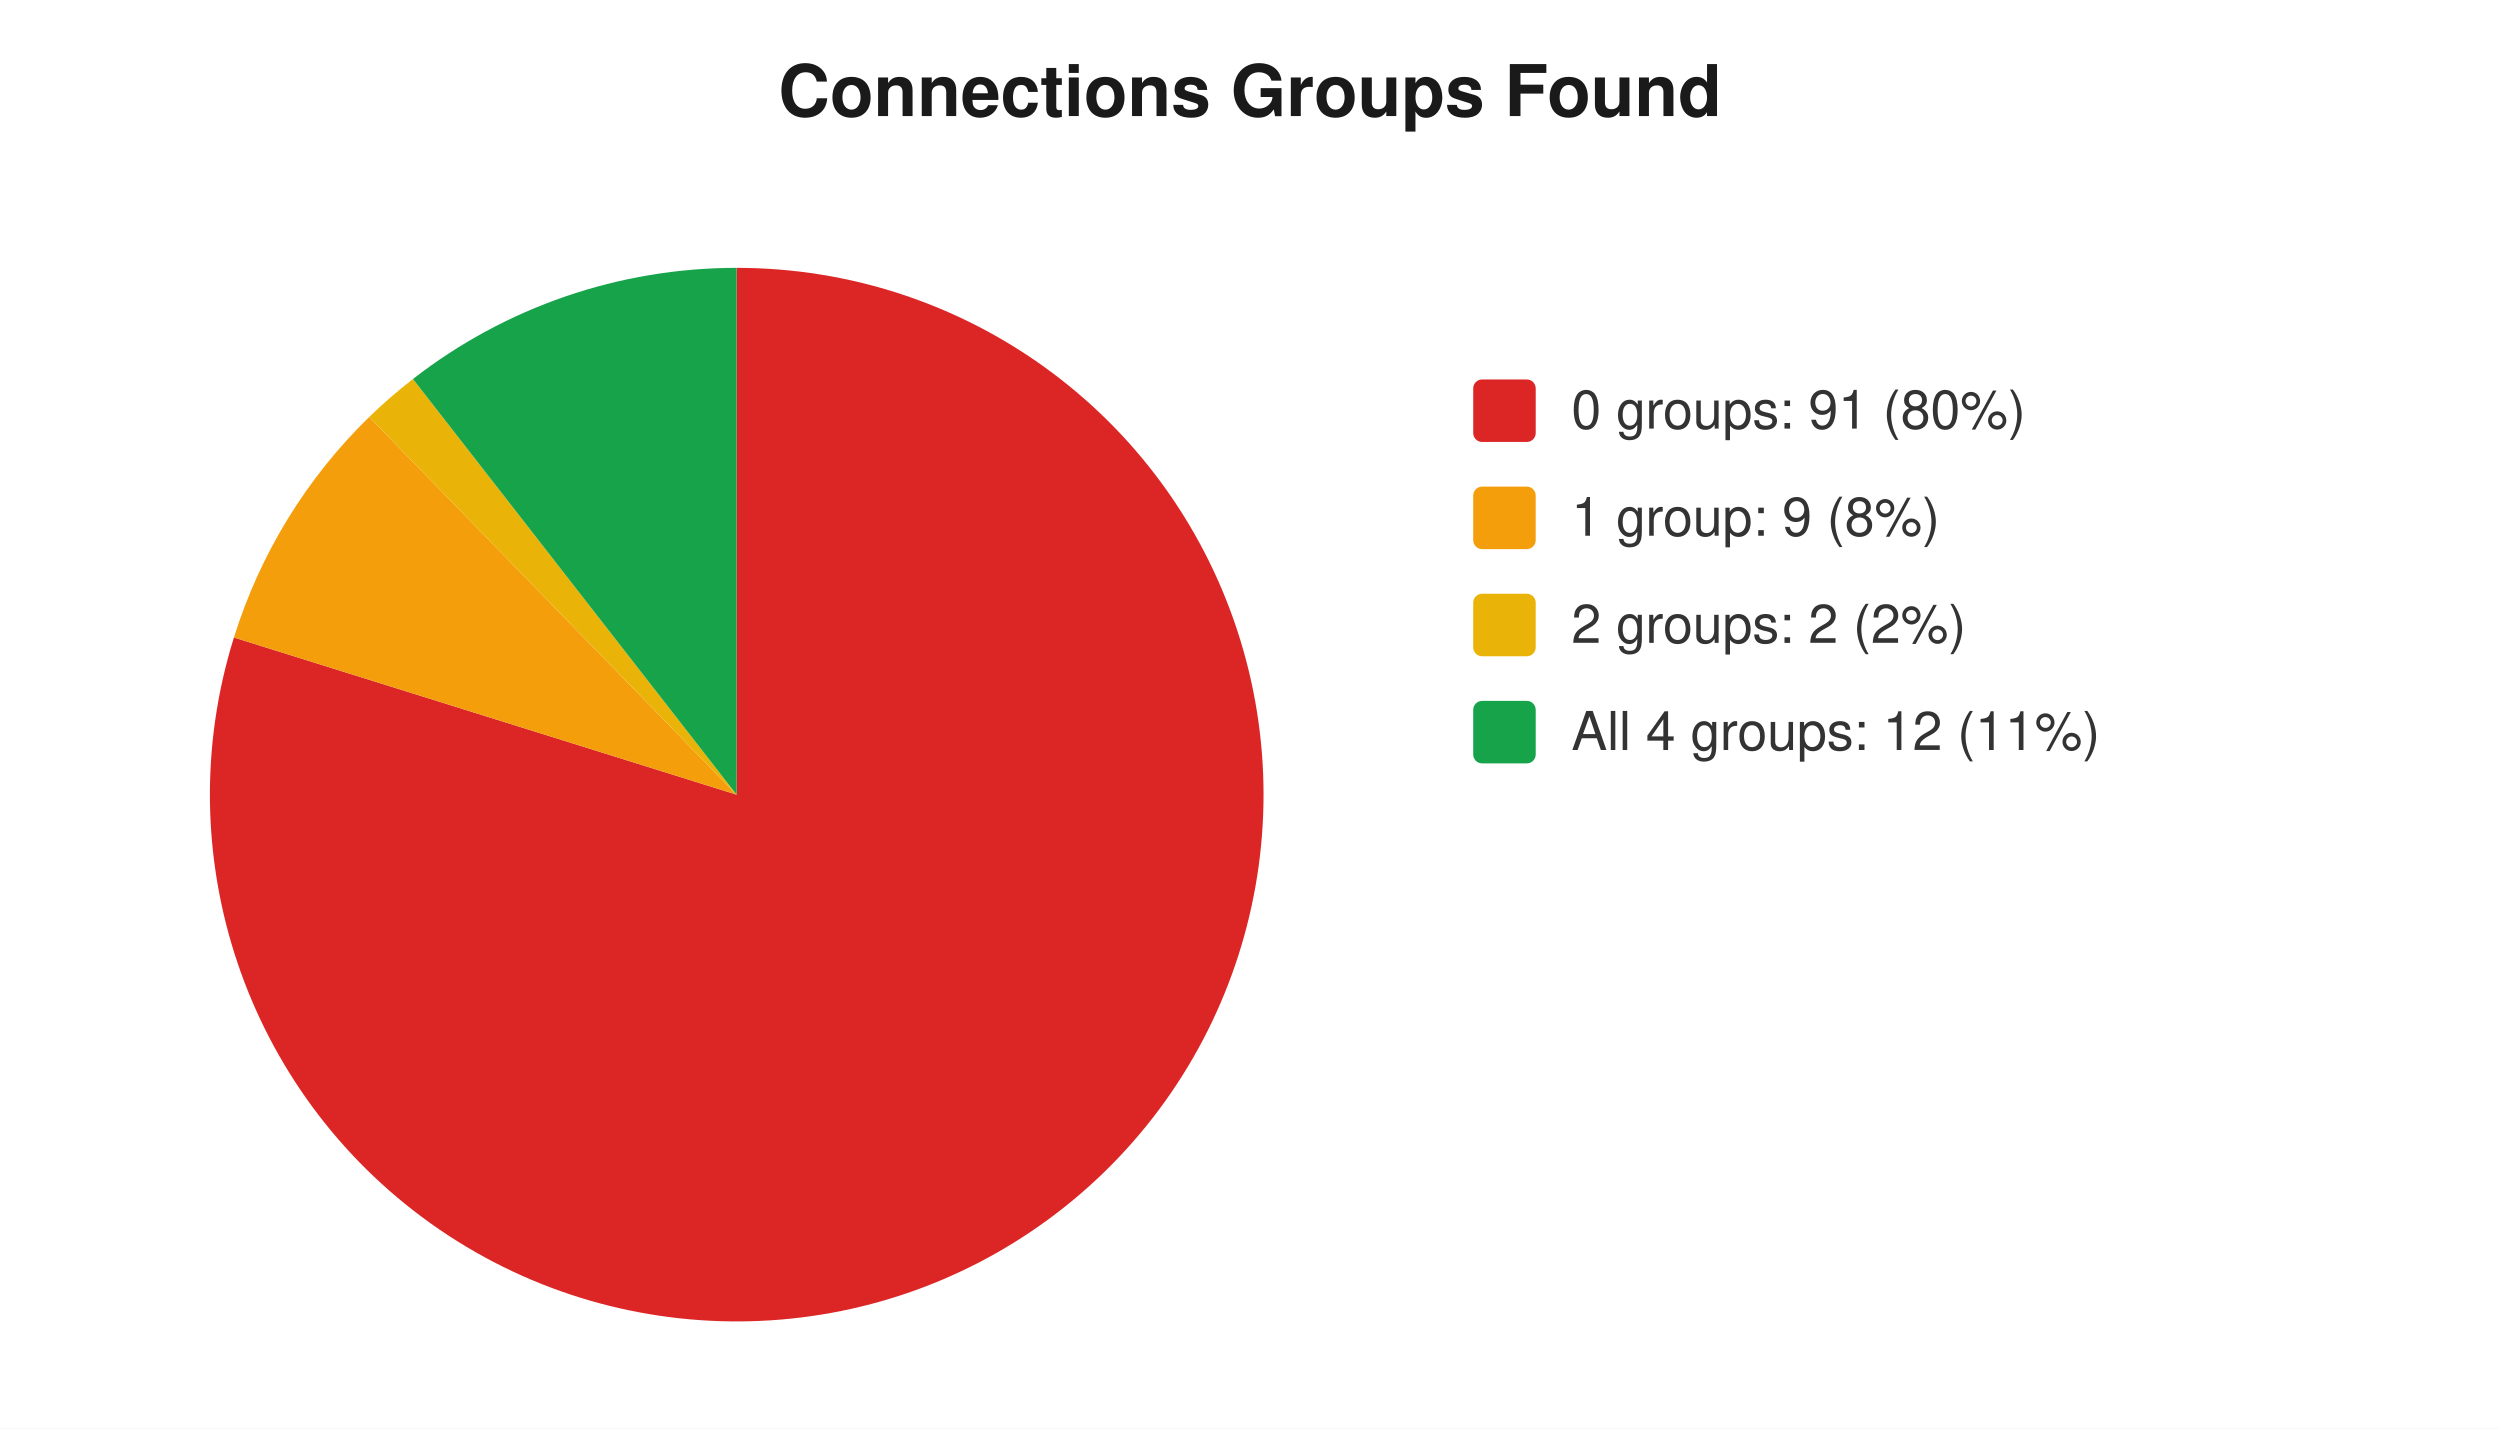
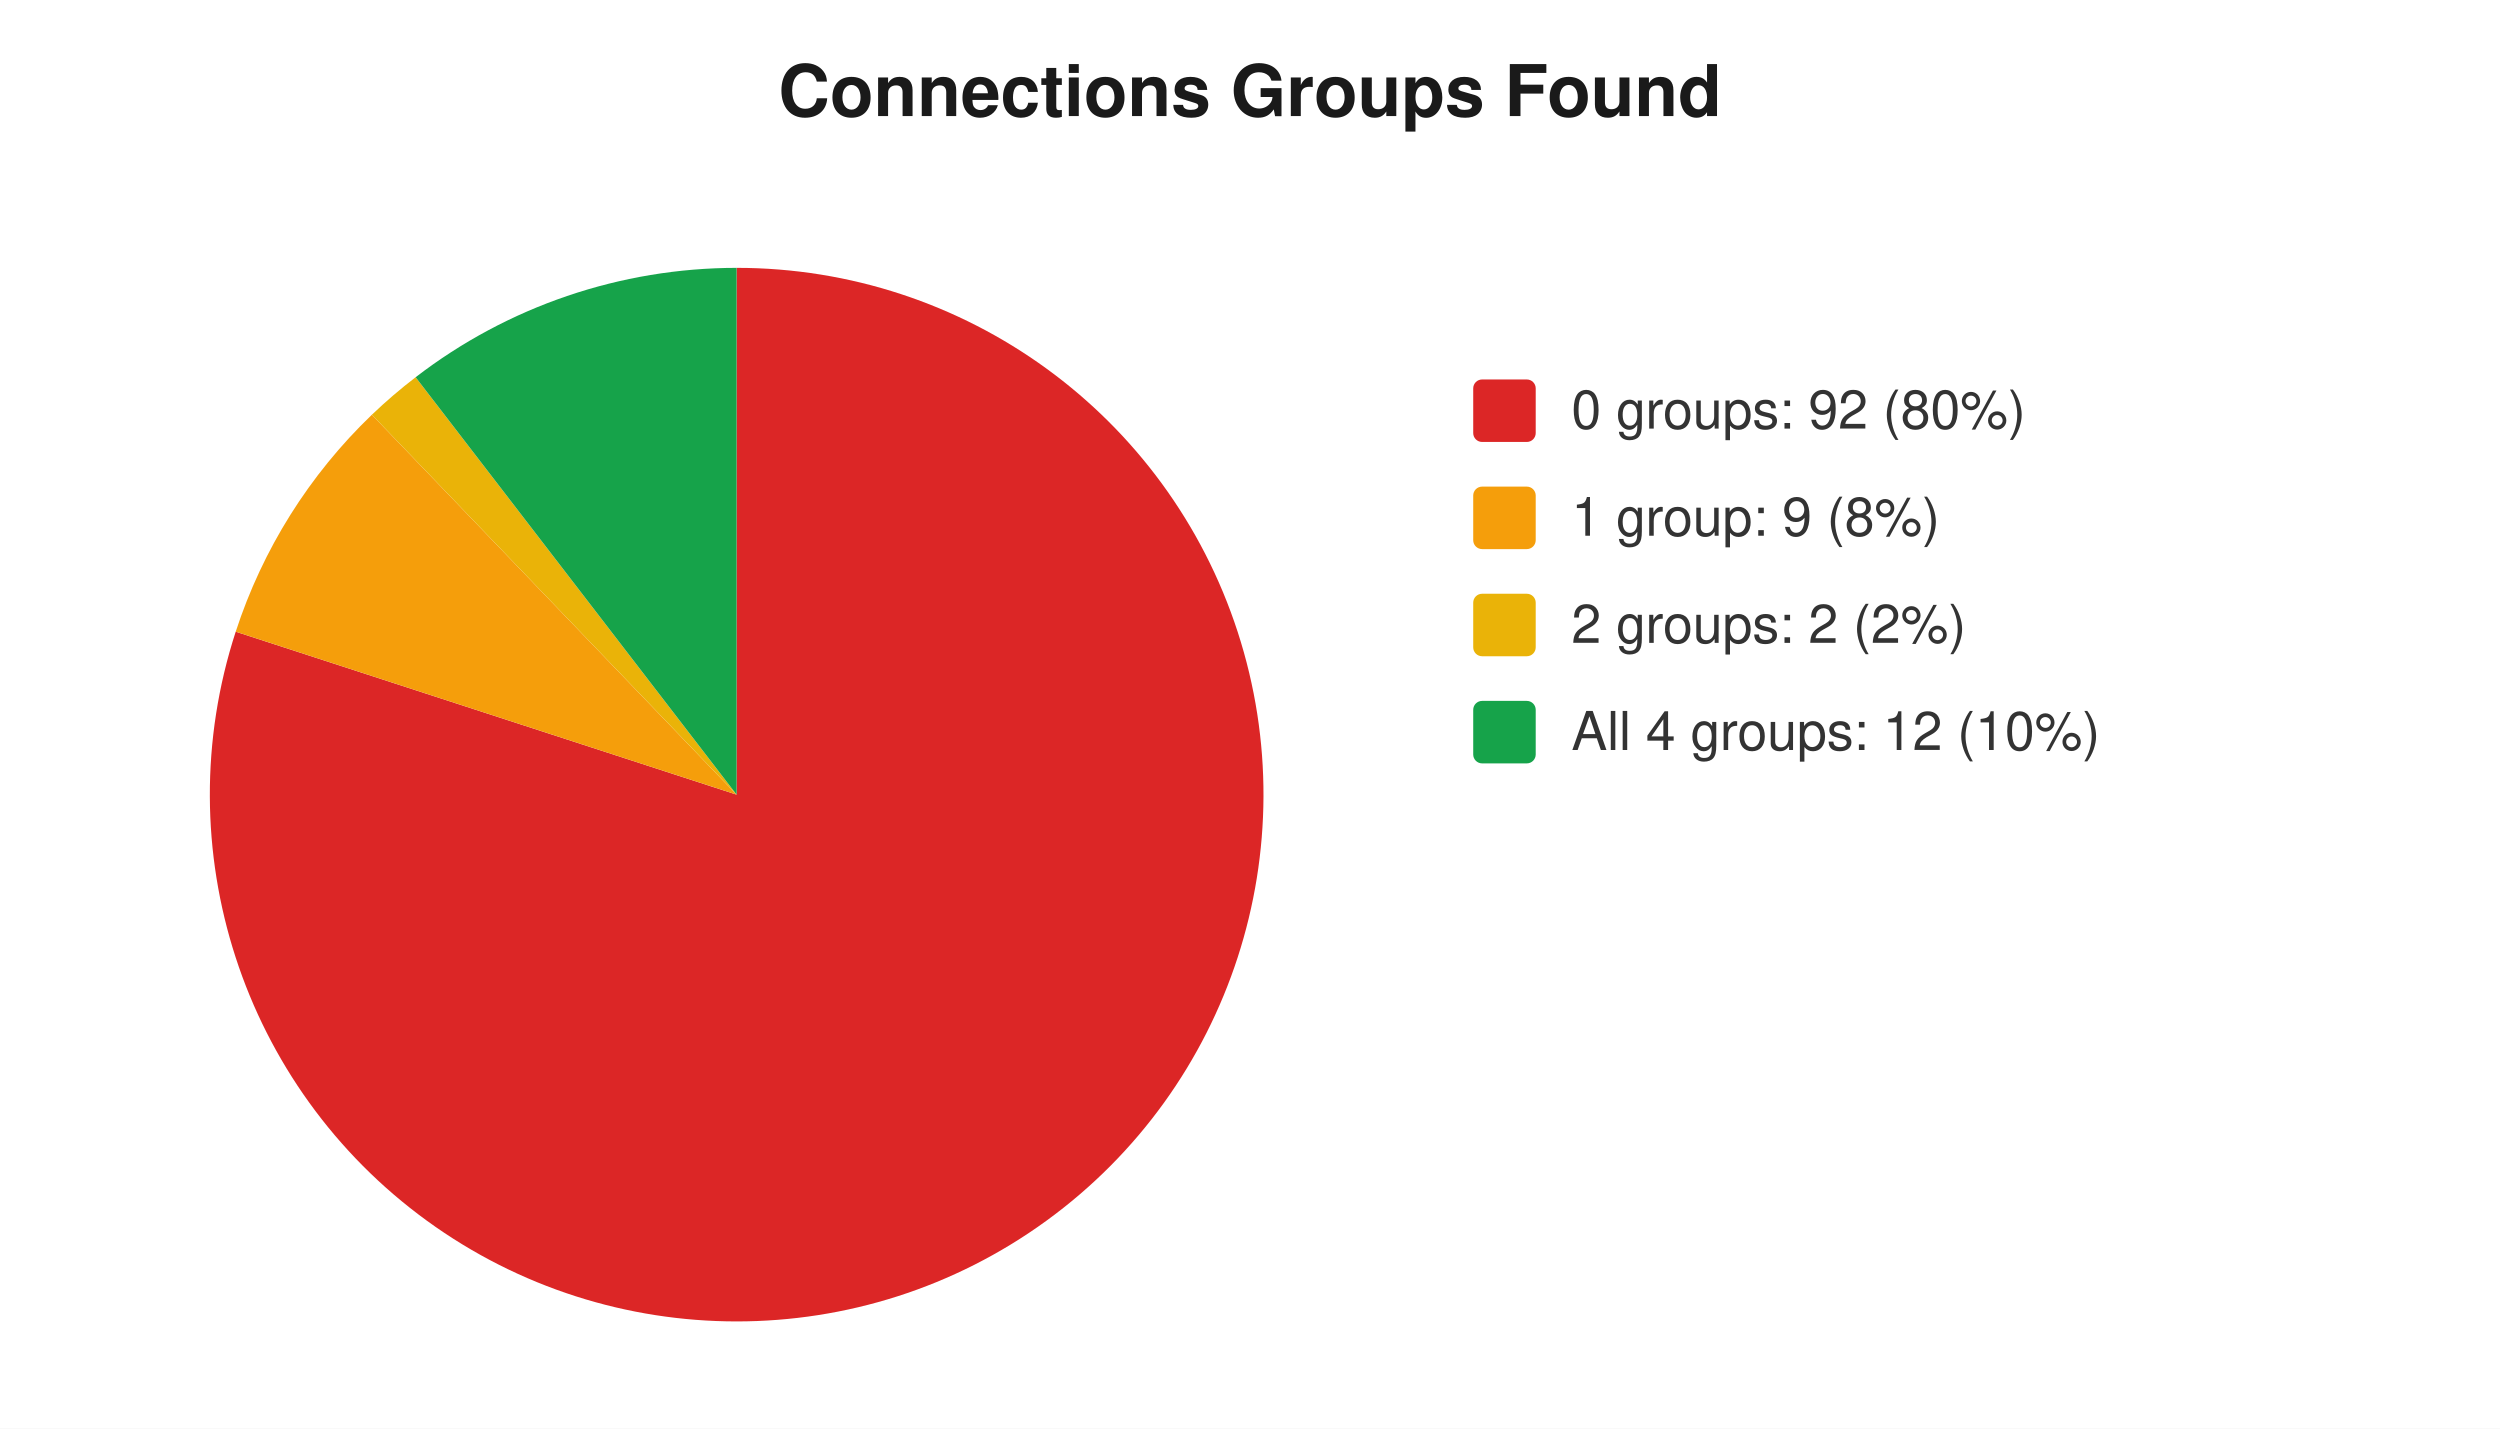
<svg xmlns="http://www.w3.org/2000/svg" width="560" height="320" viewBox="0 0 560 320" font-family="-apple-system,Segoe UI,Helvetica,Arial,sans-serif" font-size="12">
  <rect width="560" height="320" fill="#ffffff" />
  <text x="280" y="26" text-anchor="middle" font-size="16" font-weight="600" fill="#1a1a1a">Connections Groups Found</text>
-   <path d="M 165 178 L 165.0 60.0 A 118 118 0 1 1 52.4 142.8 Z" fill="#dc2626" />
-   <path d="M 165 178 L 52.4 142.8 A 118 118 0 0 1 82.7 93.4 Z" fill="#f59e0b" />
-   <path d="M 165 178 L 82.7 93.4 A 118 118 0 0 1 92.5 84.9 Z" fill="#eab308" />
-   <path d="M 165 178 L 92.5 84.9 A 118 118 0 0 1 165.0 60.0 Z" fill="#16a34a" />
+   <path d="M 165 178 L 165.0 60.0 A 118 118 0 1 1 52.8 141.5 Z" fill="#dc2626" />
+   <path d="M 165 178 L 52.8 141.5 A 118 118 0 0 1 83.3 92.9 Z" fill="#f59e0b" />
+   <path d="M 165 178 L 83.3 92.9 A 118 118 0 0 1 93.1 84.5 Z" fill="#eab308" />
+   <path d="M 165 178 L 93.1 84.5 A 118 118 0 0 1 165.0 60.0 Z" fill="#16a34a" />
  <rect x="330" y="85" width="14" height="14" rx="2" fill="#dc2626" />
-   <text x="352" y="96" fill="#333">0 groups: 91 (80%)</text>
+   <text x="352" y="96" fill="#333">0 groups: 92 (80%)</text>
  <rect x="330" y="109" width="14" height="14" rx="2" fill="#f59e0b" />
  <text x="352" y="120" fill="#333">1 group: 9 (8%)</text>
  <rect x="330" y="133" width="14" height="14" rx="2" fill="#eab308" />
  <text x="352" y="144" fill="#333">2 groups: 2 (2%)</text>
  <rect x="330" y="157" width="14" height="14" rx="2" fill="#16a34a" />
-   <text x="352" y="168" fill="#333">All 4 groups: 12 (11%)</text>
+   <text x="352" y="168" fill="#333">All 4 groups: 12 (10%)</text>
</svg>
